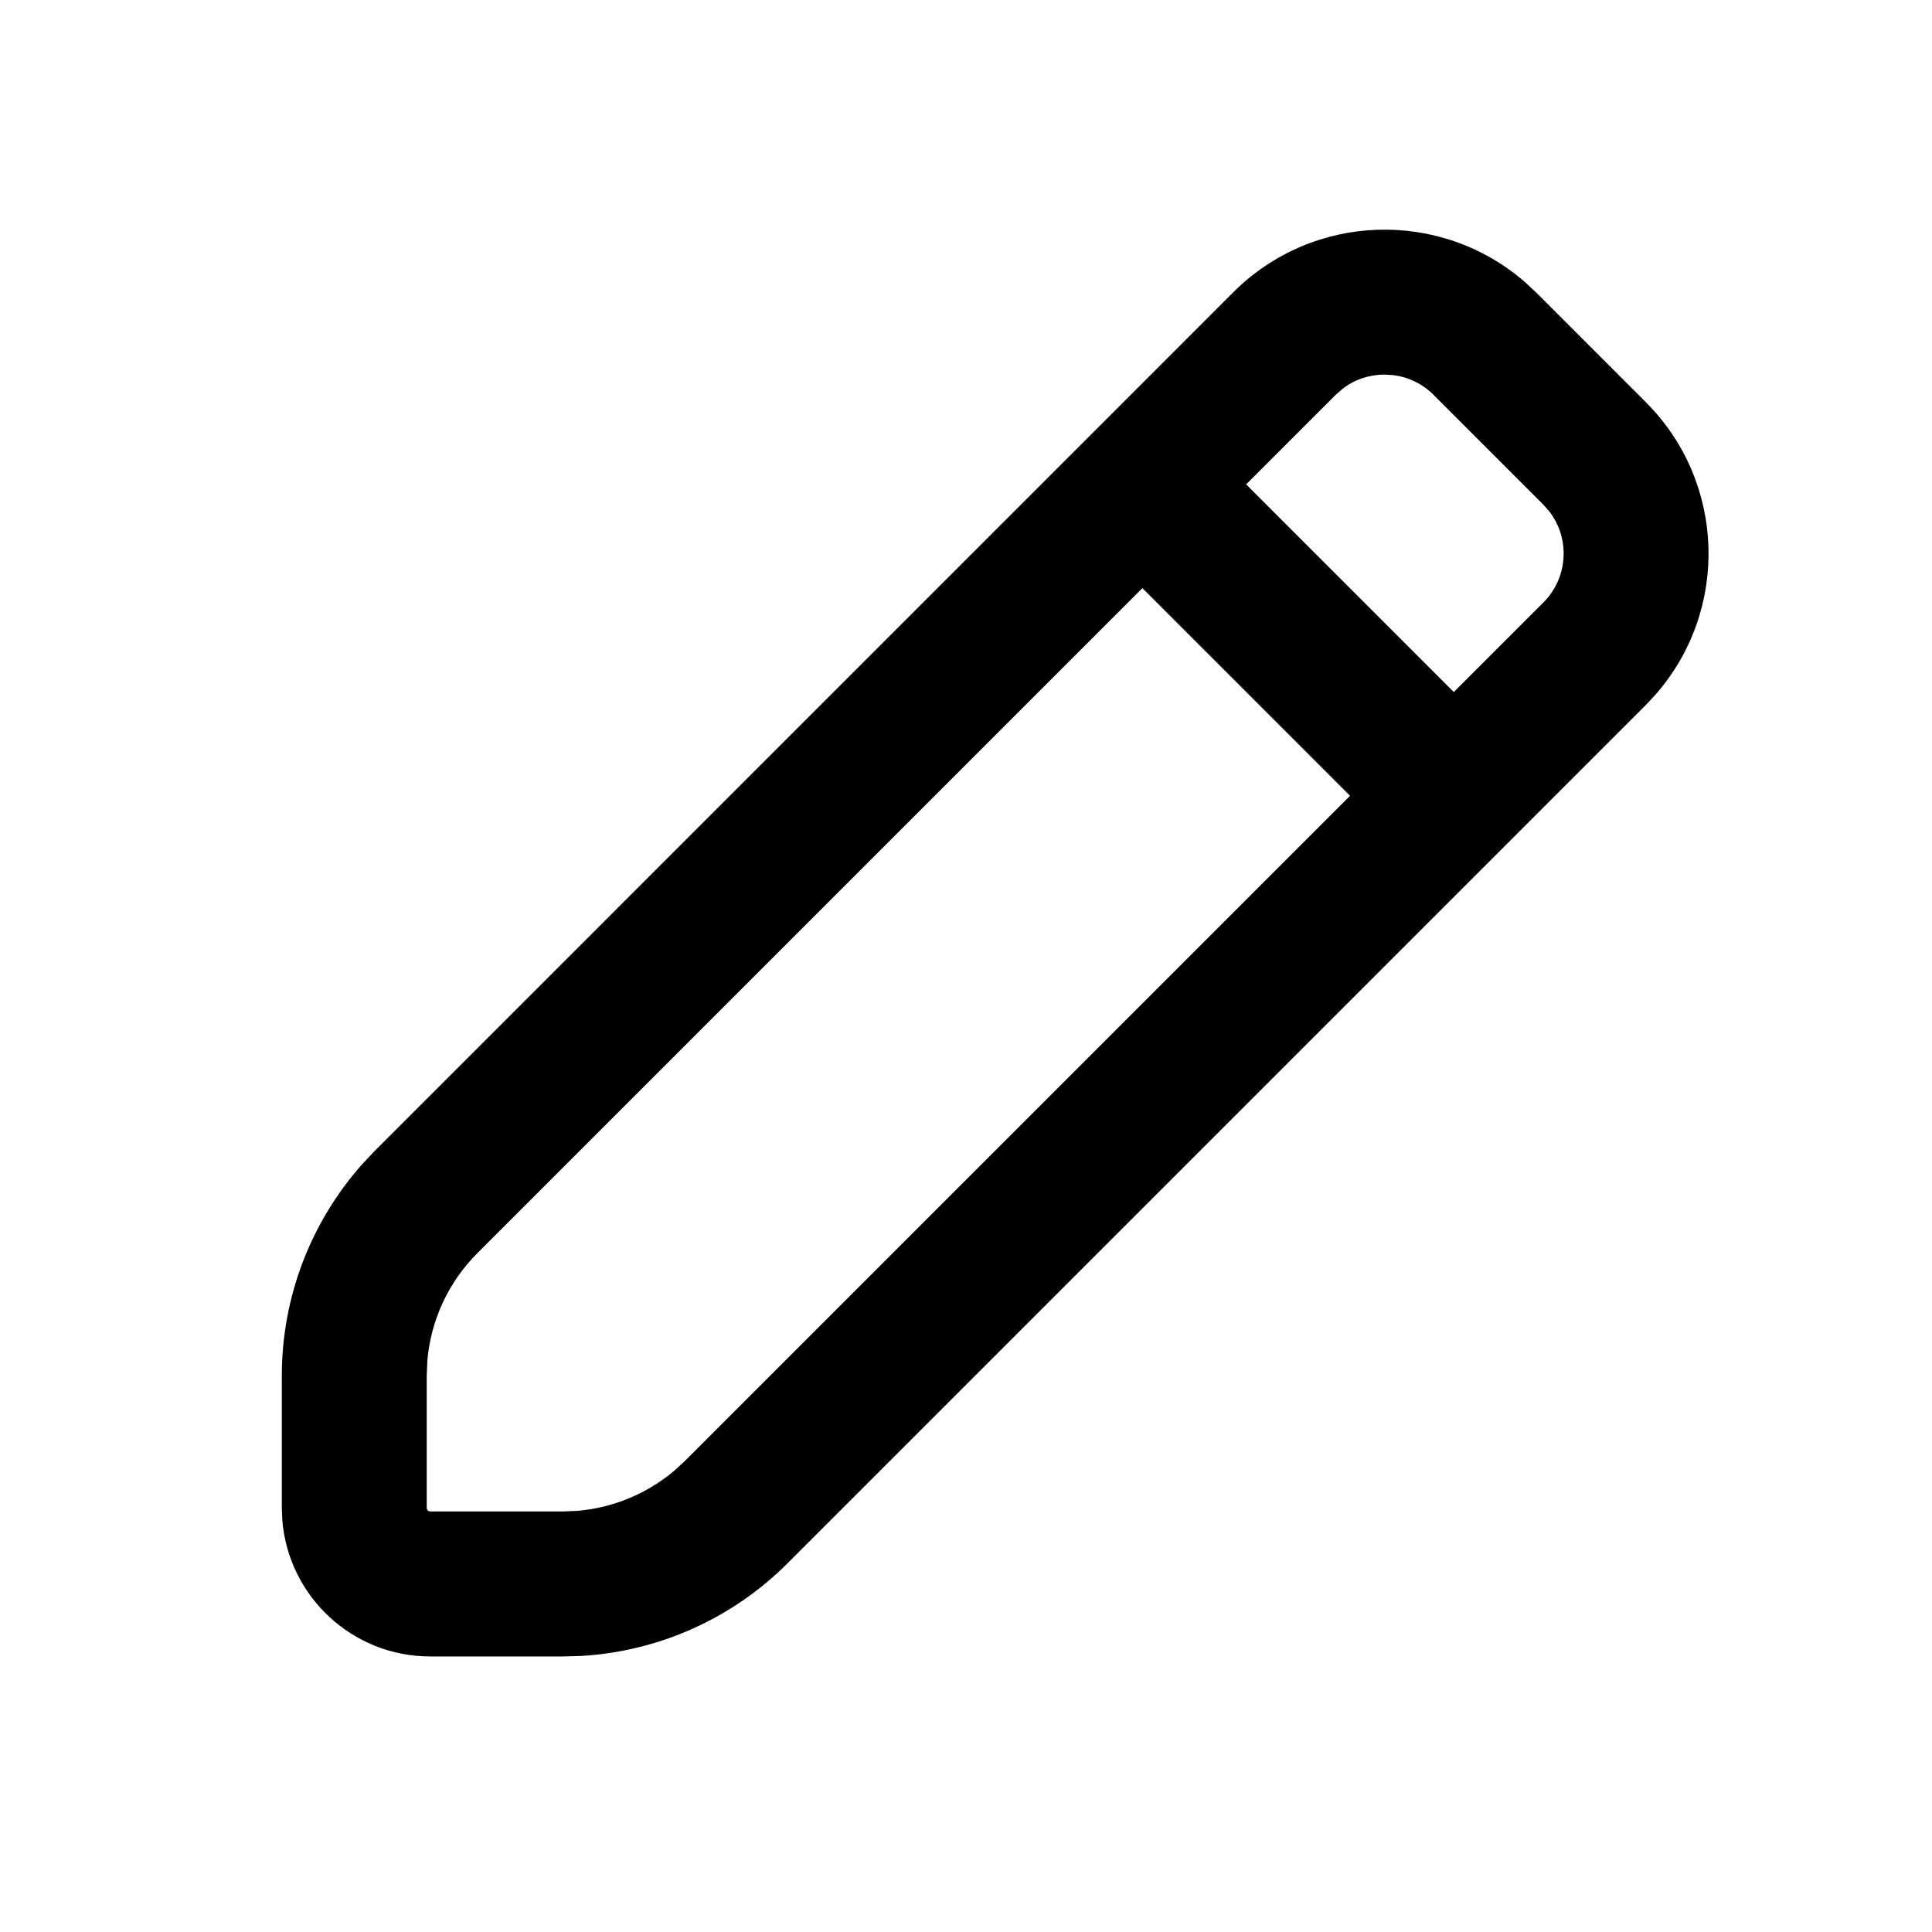
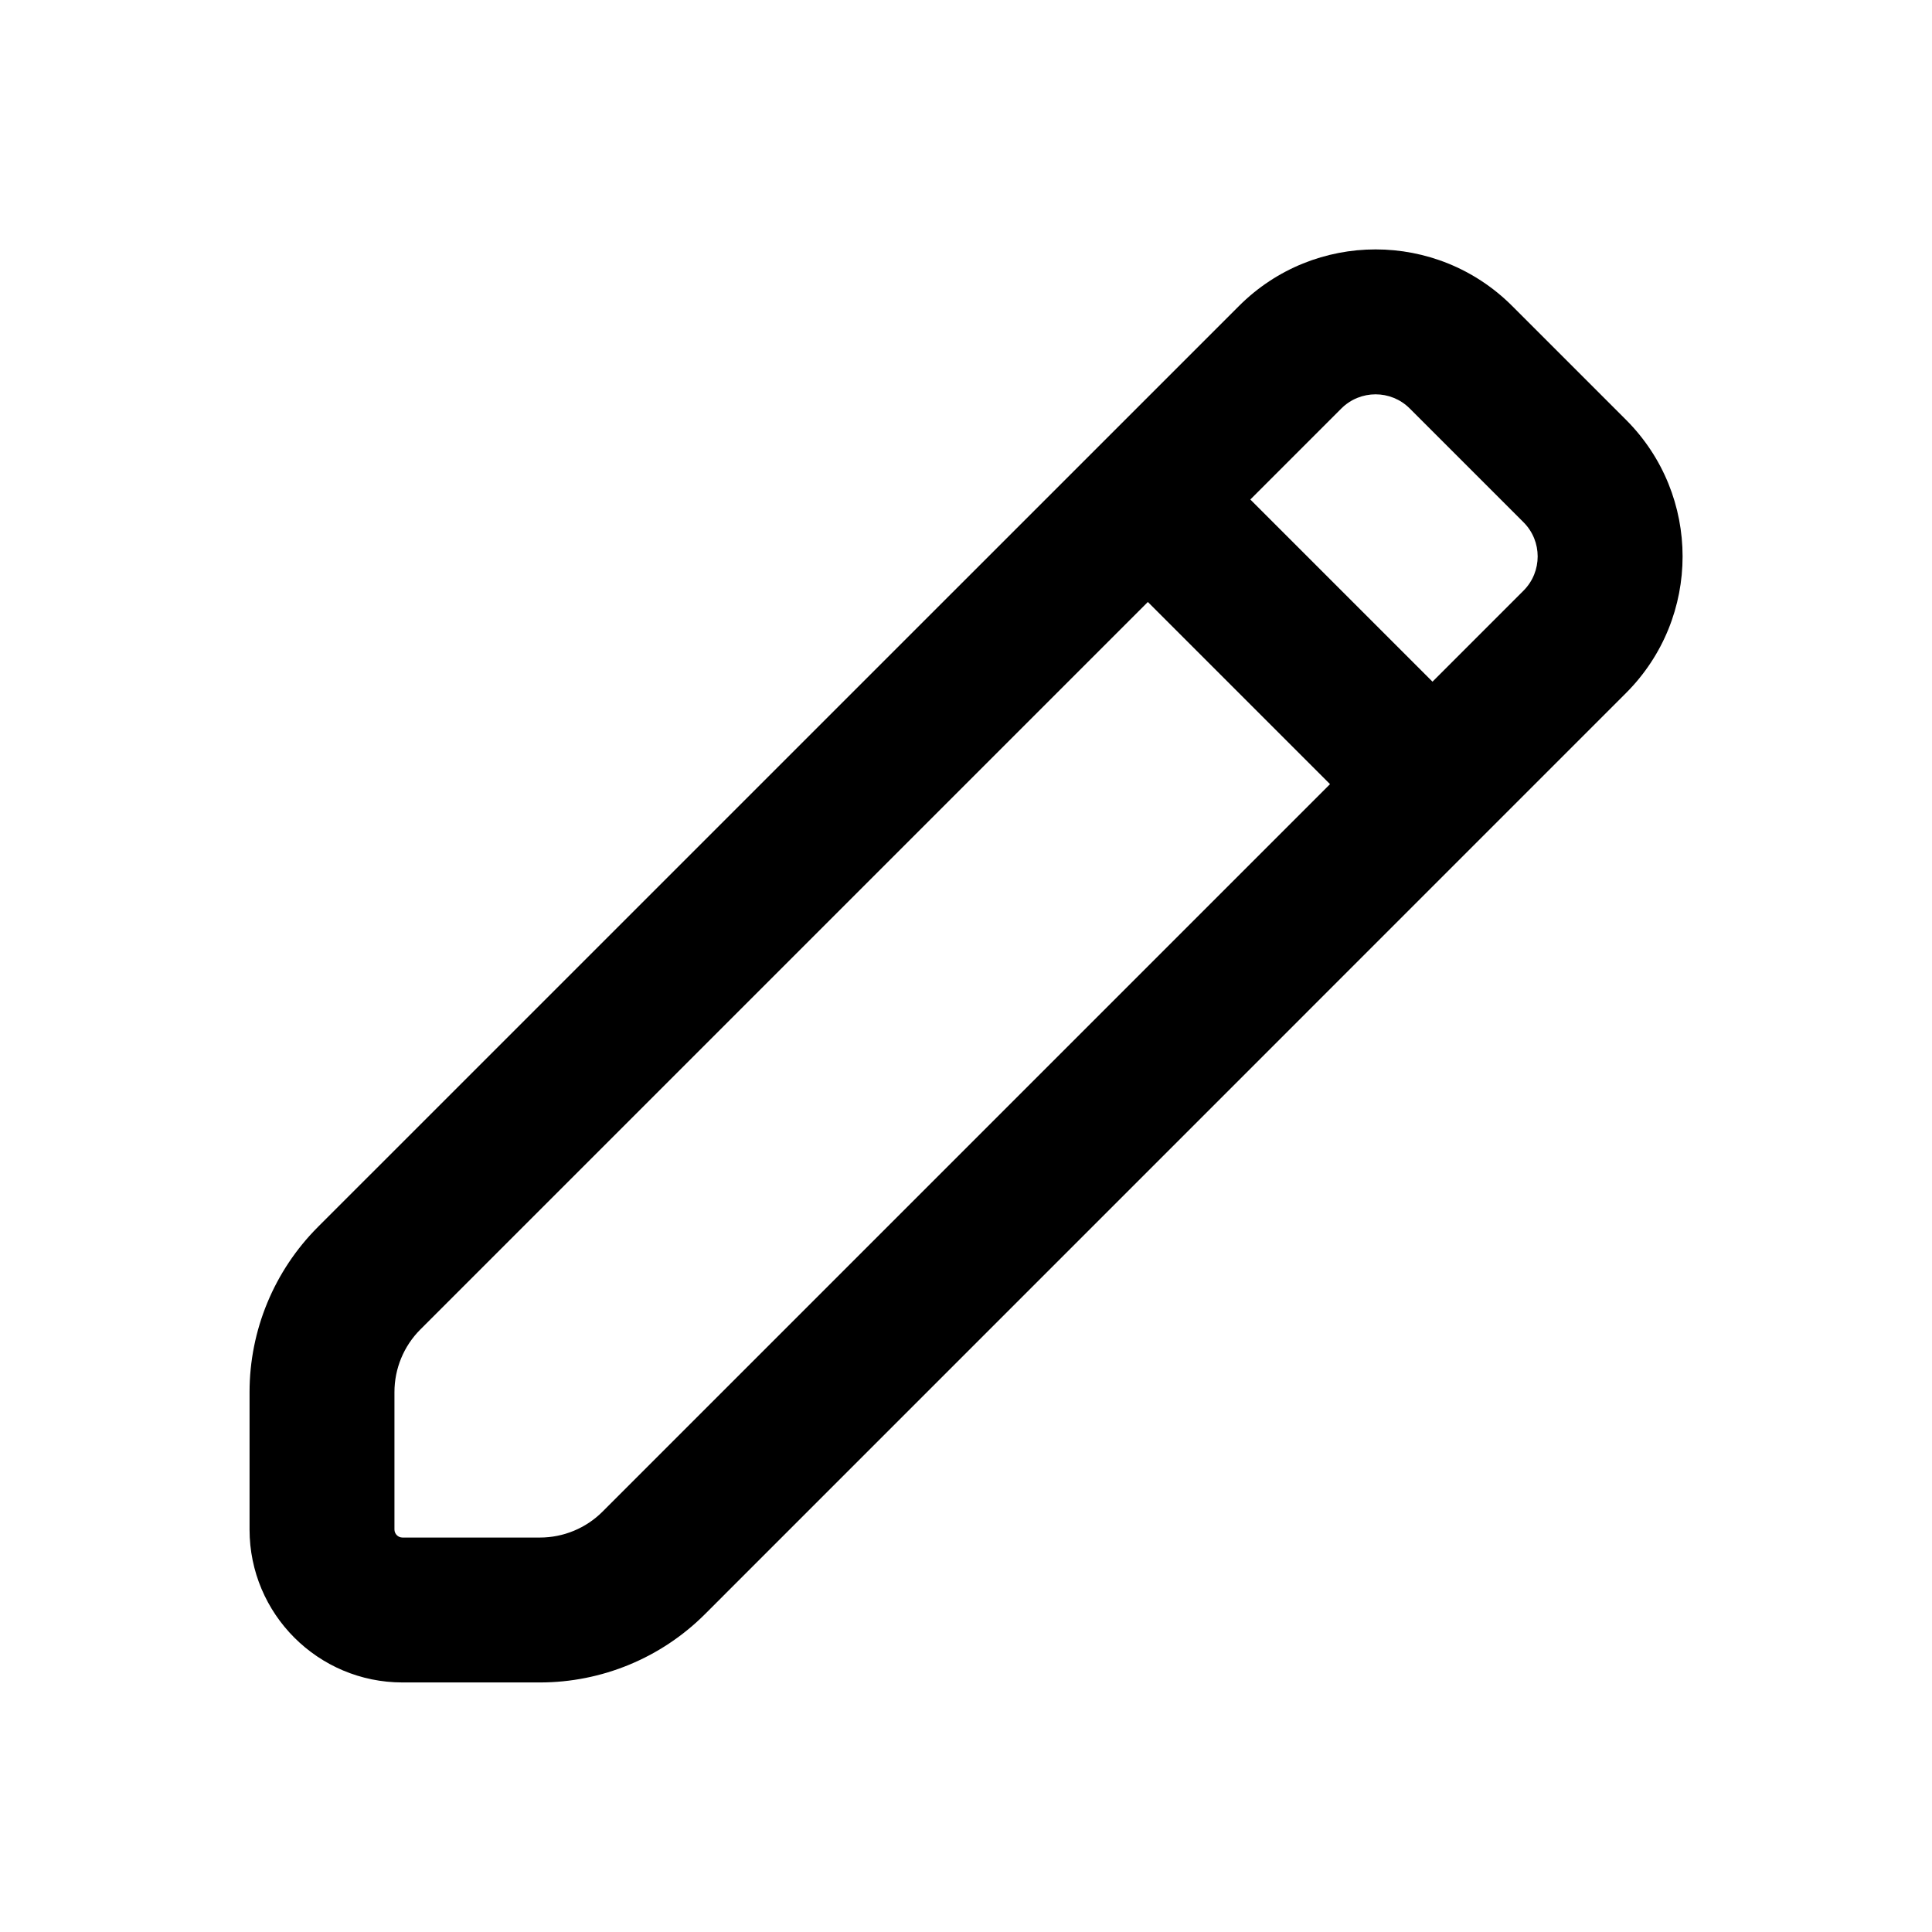
- <svg xmlns="http://www.w3.org/2000/svg" fill="none" height="24" viewBox="0 0 24 24" width="24">
-   <path d="m15.319 3.632c.996-.996 2.584-1.037 3.629-.124l.133.124 1.364 1.364c.996.996 1.037 2.584.124 3.629l-.124.133-10.662 10.662c-.688.688-1.603 1.096-2.569 1.151l-.224.006h-1.646c-.967 0-1.76-.745-1.837-1.692l-.006-.151v-1.646c0-.973.359-1.909 1.003-2.631l.154-.163zm-9.389 11.935c-.358.358-.577.83-.621 1.331l-.008.189v1.646c0 .016.009.03.021.037l.022.006h1.646l.189-.008c.438-.039.854-.211 1.192-.494l.14-.128 8.26-8.26-2.58-2.58zm11.27-10.914c-.183 0-.367.058-.52.175l-.088.077-1.112 1.112 2.58 2.58 1.112-1.112c.308-.308.334-.791.077-1.128l-.077-.088-1.364-1.364c-.14-.14-.316-.222-.498-.245z" fill="currentColor" />
+ <svg xmlns="http://www.w3.org/2000/svg" width="24" height="24" viewBox="0 0 24 24" fill="none">
+   <path fill-rule="evenodd" clip-rule="evenodd" d="M14.259 7.478L5.222 16.515C5.016 16.721 4.9 17.001 4.9 17.293L4.9 19C4.9 19.055 4.945 19.1 5 19.1H6.707C6.999 19.1 7.279 18.984 7.485 18.778L16.522 9.741L14.259 7.478ZM15.532 6.205L17.795 8.468L18.926 7.337C19.16 7.102 19.16 6.722 18.926 6.488L17.512 5.074C17.278 4.84 16.898 4.84 16.663 5.074L15.532 6.205ZM3.949 15.242L15.391 3.801C16.328 2.864 17.848 2.864 18.785 3.801L20.199 5.215C21.136 6.152 21.136 7.672 20.199 8.609L8.758 20.051C8.214 20.595 7.476 20.9 6.707 20.9L5 20.9C3.951 20.9 3.1 20.049 3.1 19L3.1 17.293C3.1 16.524 3.406 15.786 3.949 15.242Z" fill="currentColor" />
</svg>
